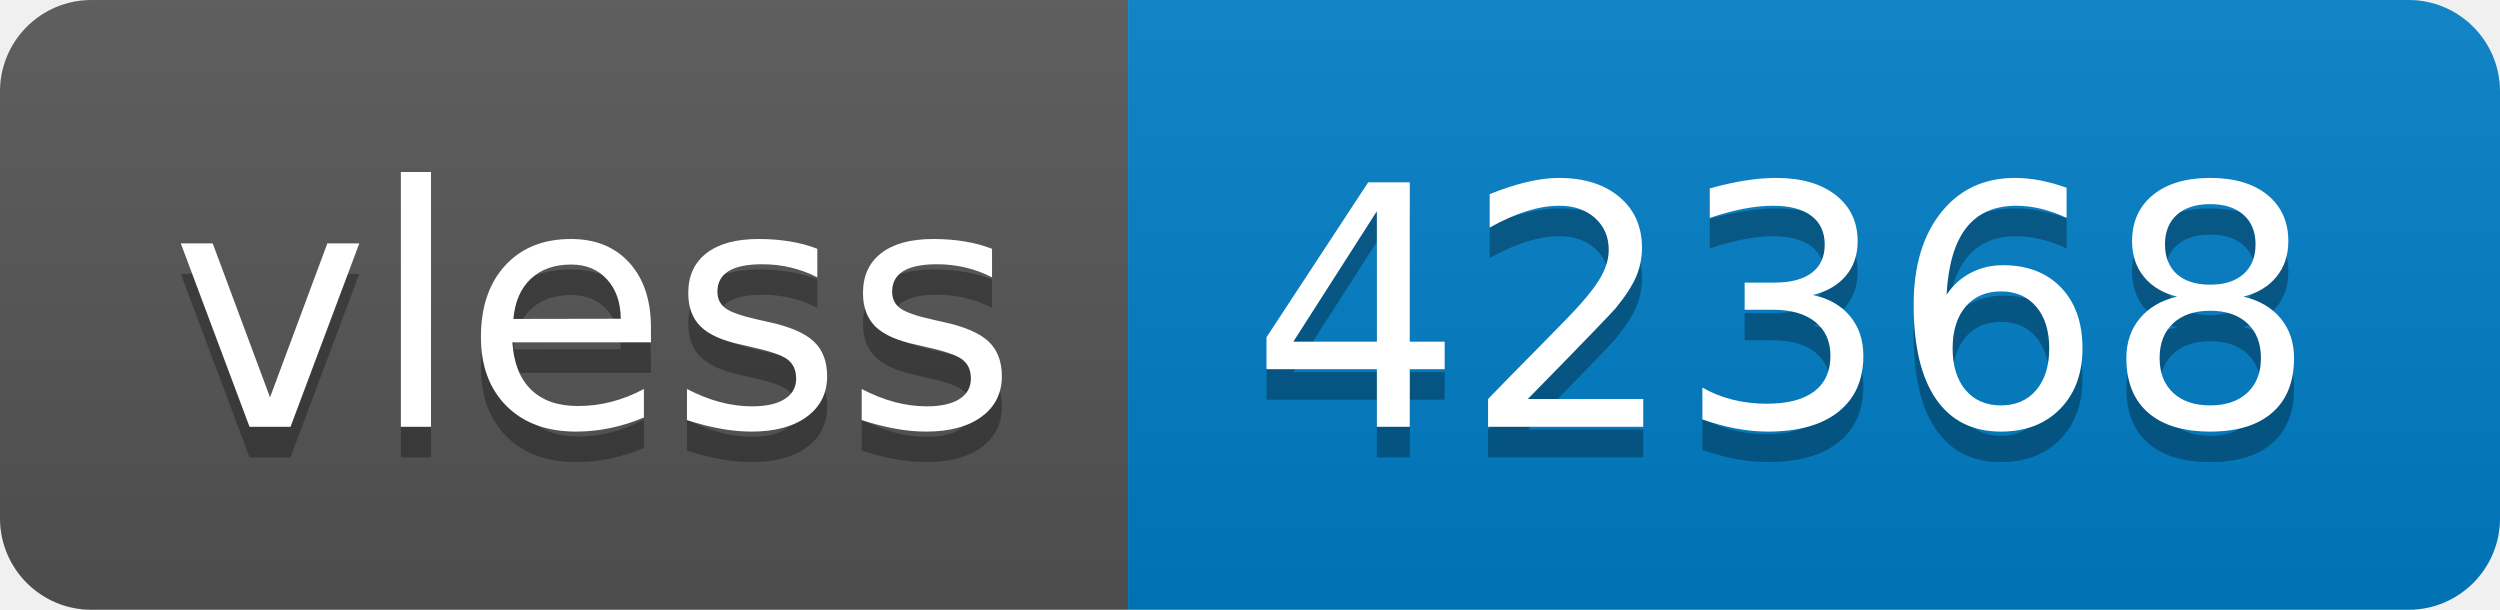
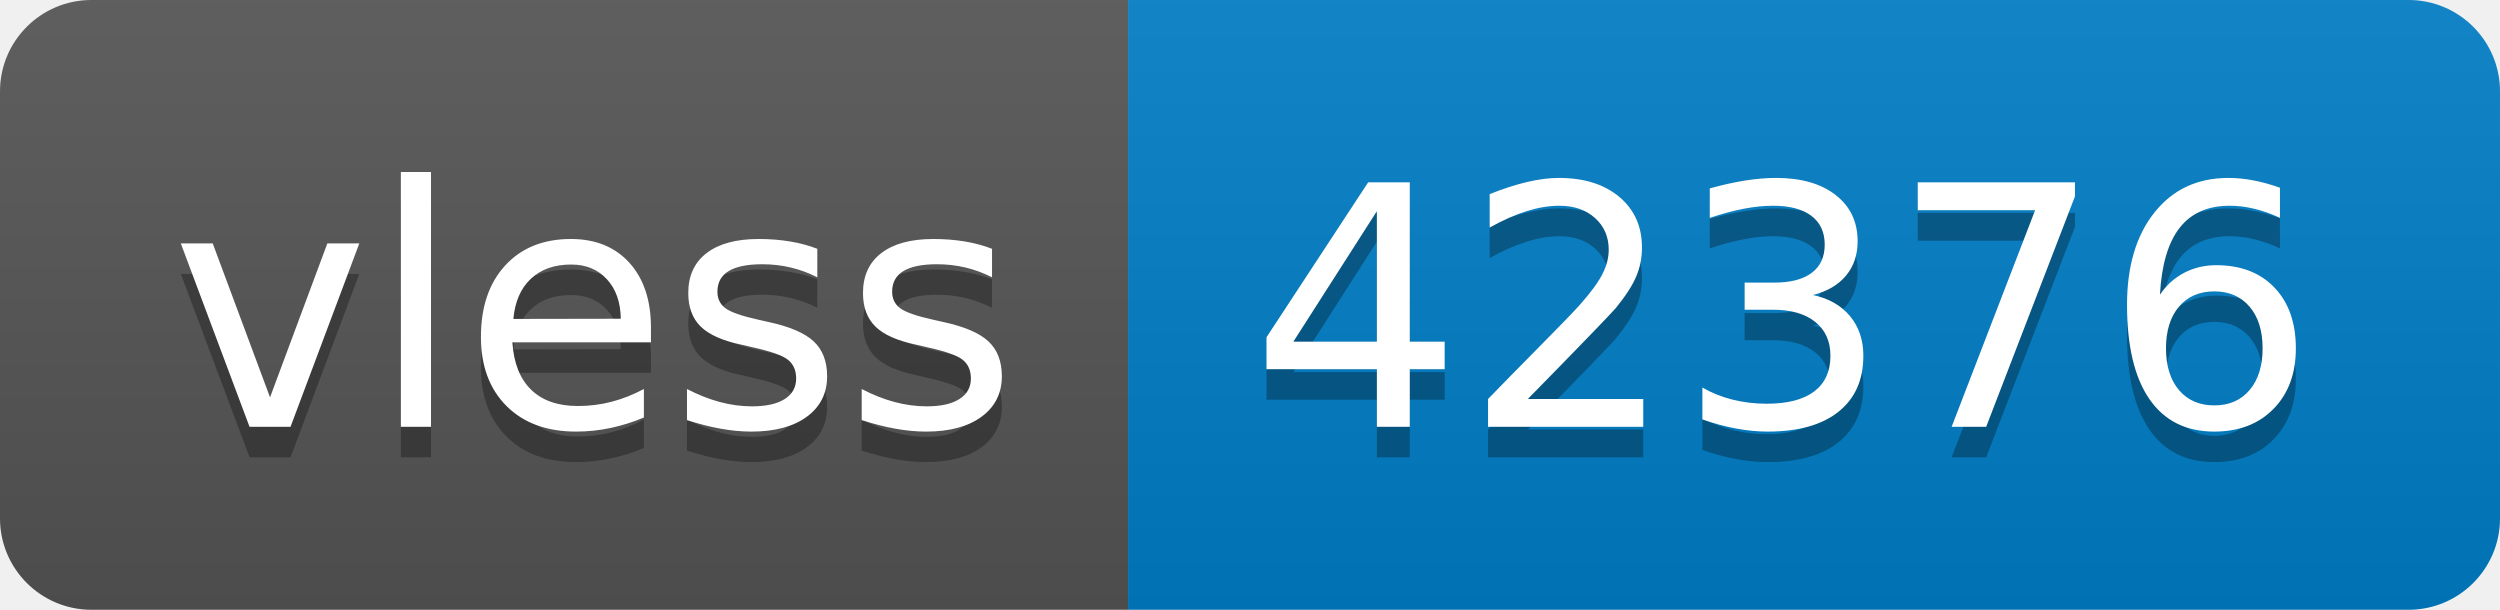
- <svg xmlns="http://www.w3.org/2000/svg" width="82" height="20" role="img" aria-label="vless: 42368">
+ <svg xmlns="http://www.w3.org/2000/svg" width="82" height="20" role="img" aria-label="vless: 42376">
  <linearGradient id="s" x2="0" y2="100%">
    <stop offset="0" stop-color="#bbb" stop-opacity=".1" />
    <stop offset="1" stop-opacity=".1" />
  </linearGradient>
  <clipPath id="r">
    <rect width="82" height="20" rx="3" fill="#fff" />
  </clipPath>
  <g clip-path="url(#r)">
    <rect width="37" height="20" fill="#555" />
    <rect x="37" width="45" height="20" fill="#007ec6" />
    <rect width="82" height="20" fill="url(#s)" />
  </g>
  <g fill="#fff" text-anchor="middle" font-family="Verdana,Geneva,DejaVu Sans,sans-serif" text-rendering="geometricPrecision" font-size="110">
    <text aria-hidden="true" x="195" y="150" fill="#010101" fill-opacity=".3" transform="scale(.1)" textLength="270">vless</text>
    <text x="195" y="140" transform="scale(.1)" fill="#fff" textLength="270">vless</text>
-     <text aria-hidden="true" x="585" y="150" fill="#010101" fill-opacity=".3" transform="scale(.1)" textLength="350">42368</text>
-     <text x="585" y="140" transform="scale(.1)" fill="#fff" textLength="350">42368</text>
+     <text aria-hidden="true" x="585" y="150" fill="#010101" fill-opacity=".3" transform="scale(.1)" textLength="350">42376</text>
+     <text x="585" y="140" transform="scale(.1)" fill="#fff" textLength="350">42376</text>
  </g>
</svg>
